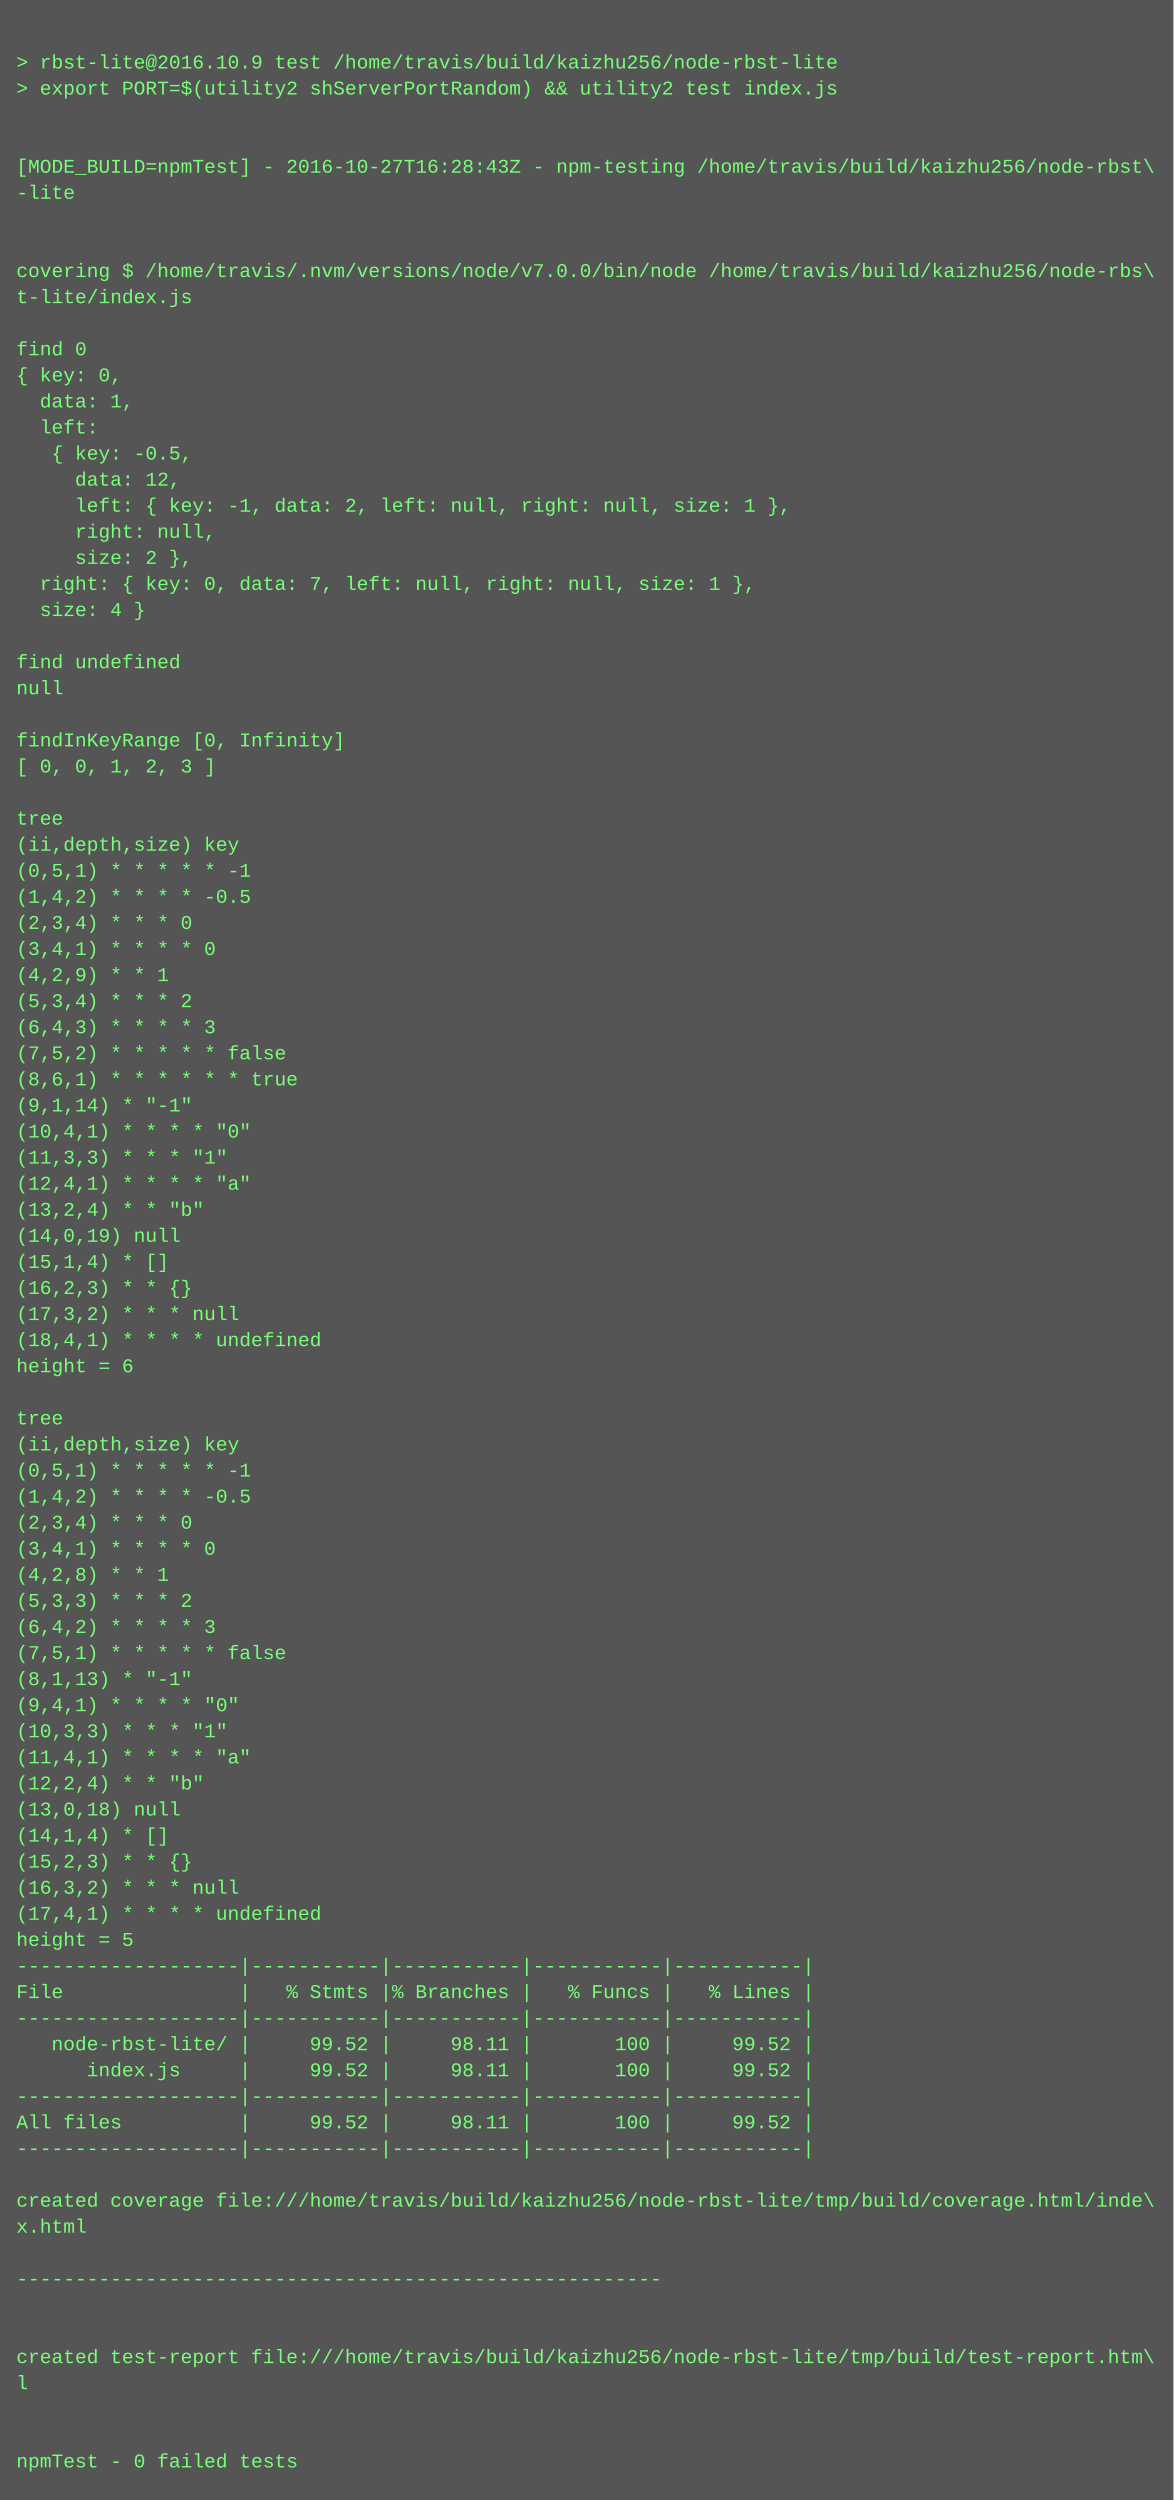
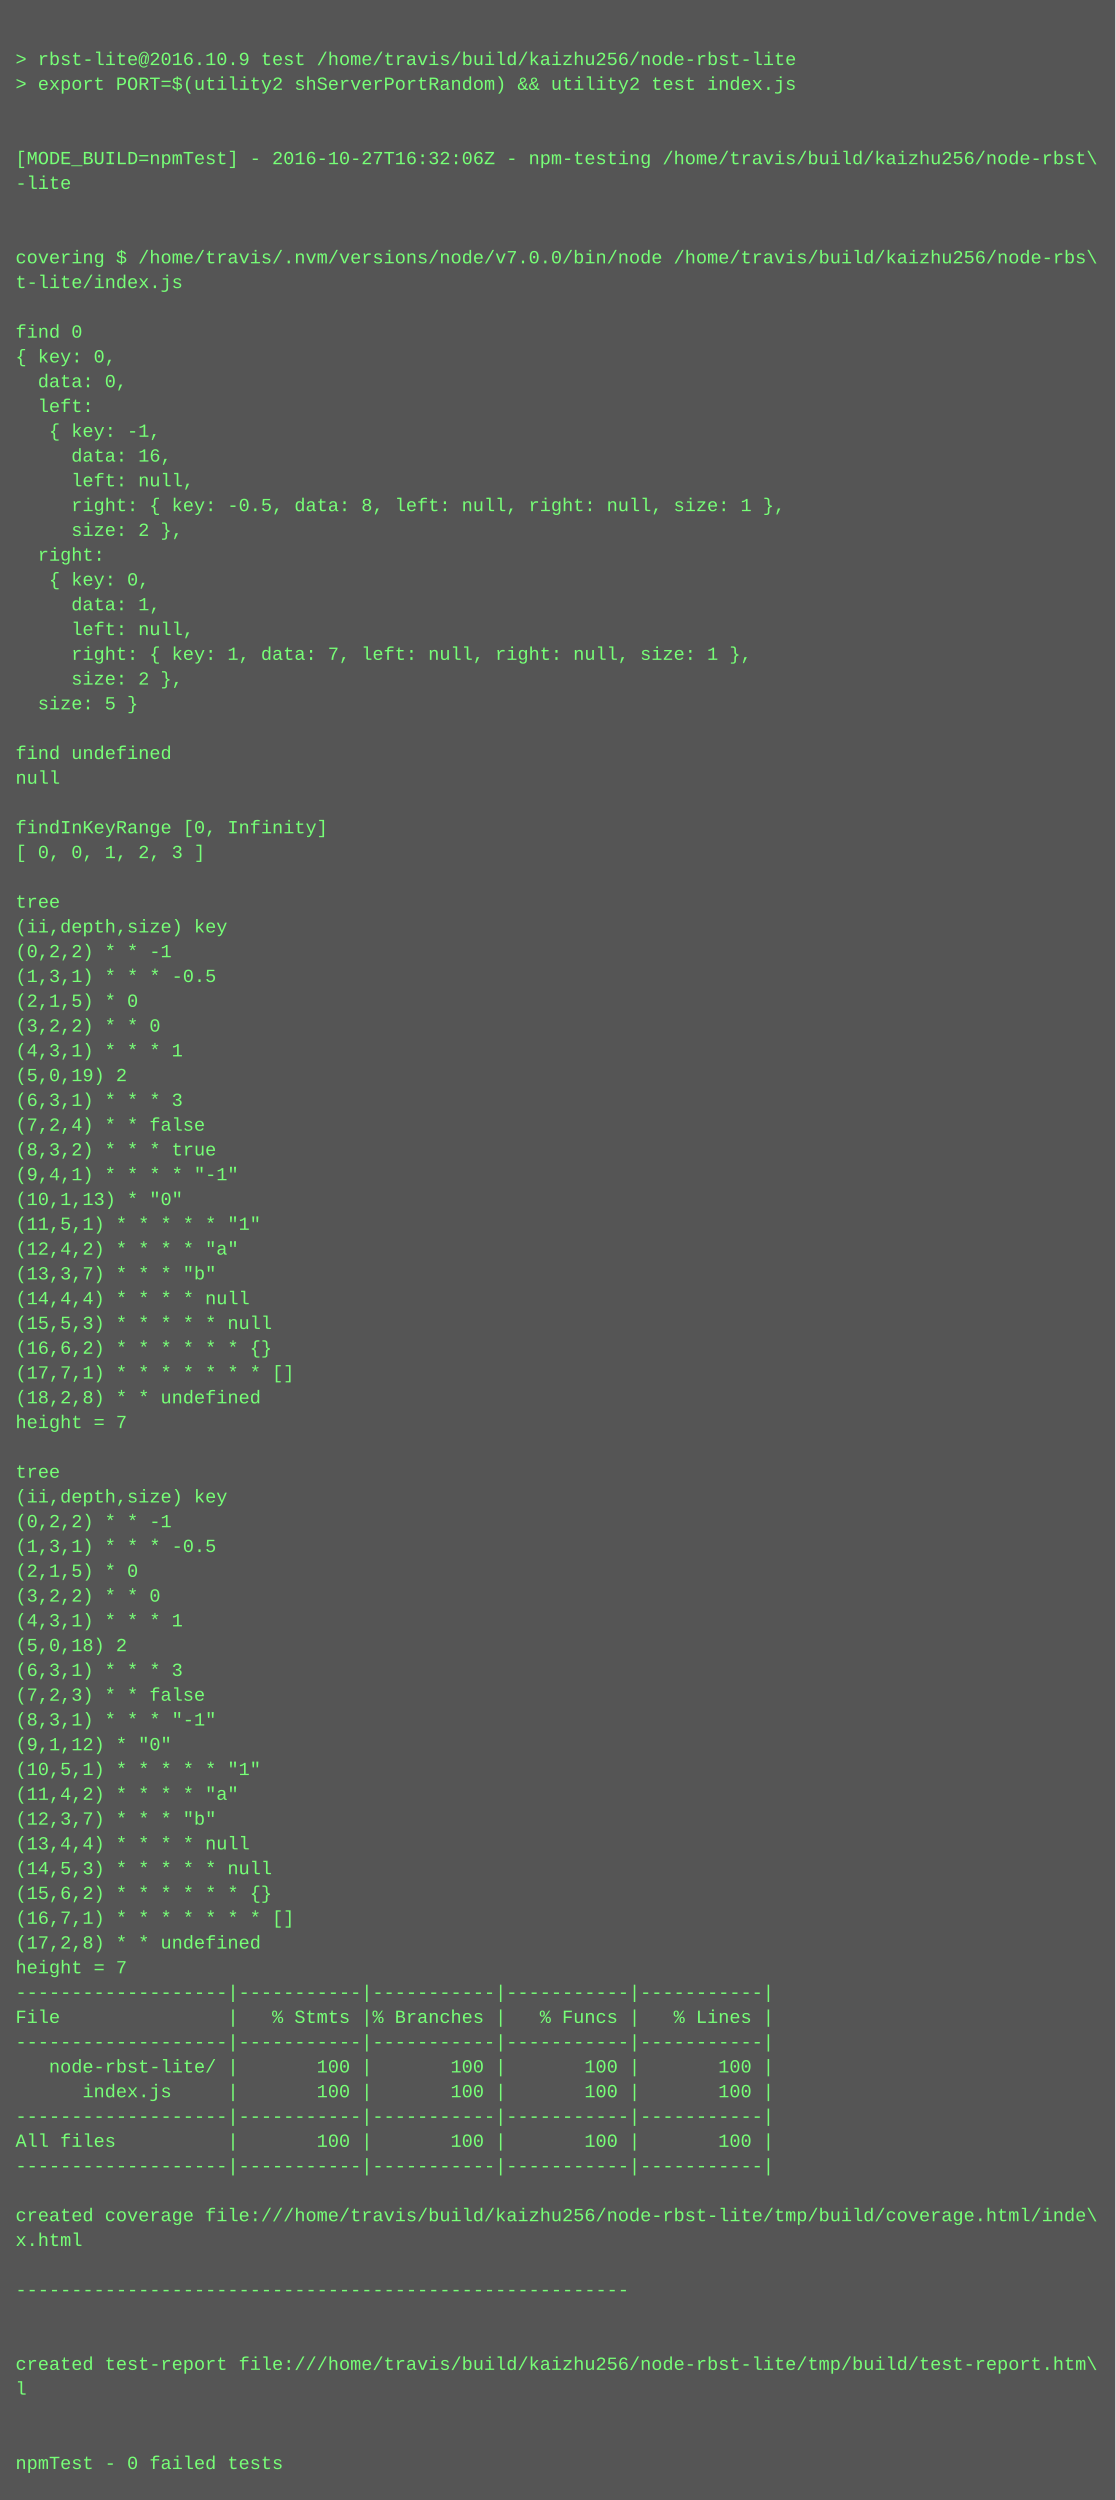
- <svg xmlns="http://www.w3.org/2000/svg" height="1534" width="720">
-   <rect height="1534" fill="#555" width="720" />
+ <svg xmlns="http://www.w3.org/2000/svg" height="1614" width="720">
+   <rect height="1614" fill="#555" width="720" />
  <text fill="#7f7" font-family="Courier New" font-size="12" xml:space="preserve">
    <tspan x="10" y="26" />
    <tspan x="10" y="42">&gt; rbst-lite@2016.10.9 test /home/travis/build/kaizhu256/node-rbst-lite</tspan>
    <tspan x="10" y="58">&gt; export PORT=$(utility2 shServerPortRandom) &amp;&amp; utility2 test index.js</tspan>
    <tspan x="10" y="74" />
    <tspan x="10" y="90" />
-     <tspan x="10" y="106">[MODE_BUILD=npmTest] - 2016-10-27T16:28:43Z - npm-testing /home/travis/build/kaizhu256/node-rbst\</tspan>
+     <tspan x="10" y="106">[MODE_BUILD=npmTest] - 2016-10-27T16:32:06Z - npm-testing /home/travis/build/kaizhu256/node-rbst\</tspan>
    <tspan x="10" y="122">-lite</tspan>
    <tspan x="10" y="138" />
    <tspan x="10" y="154" />
    <tspan x="10" y="170">covering $ /home/travis/.nvm/versions/node/v7.0.0/bin/node /home/travis/build/kaizhu256/node-rbs\</tspan>
    <tspan x="10" y="186">t-lite/index.js</tspan>
    <tspan x="10" y="202" />
    <tspan x="10" y="218">find 0</tspan>
    <tspan x="10" y="234">{ key: 0,</tspan>
-     <tspan x="10" y="250">  data: 1,</tspan>
+     <tspan x="10" y="250">  data: 0,</tspan>
    <tspan x="10" y="266">  left: </tspan>
-     <tspan x="10" y="282">   { key: -0.5,</tspan>
-     <tspan x="10" y="298">     data: 12,</tspan>
-     <tspan x="10" y="314">     left: { key: -1, data: 2, left: null, right: null, size: 1 },</tspan>
-     <tspan x="10" y="330">     right: null,</tspan>
+     <tspan x="10" y="282">   { key: -1,</tspan>
+     <tspan x="10" y="298">     data: 16,</tspan>
+     <tspan x="10" y="314">     left: null,</tspan>
+     <tspan x="10" y="330">     right: { key: -0.5, data: 8, left: null, right: null, size: 1 },</tspan>
    <tspan x="10" y="346">     size: 2 },</tspan>
-     <tspan x="10" y="362">  right: { key: 0, data: 7, left: null, right: null, size: 1 },</tspan>
-     <tspan x="10" y="378">  size: 4 }</tspan>
-     <tspan x="10" y="394" />
-     <tspan x="10" y="410">find undefined</tspan>
-     <tspan x="10" y="426">null</tspan>
-     <tspan x="10" y="442" />
-     <tspan x="10" y="458">findInKeyRange [0, Infinity]</tspan>
-     <tspan x="10" y="474">[ 0, 0, 1, 2, 3 ]</tspan>
-     <tspan x="10" y="490" />
-     <tspan x="10" y="506">tree</tspan>
-     <tspan x="10" y="522">(ii,depth,size) key</tspan>
-     <tspan x="10" y="538">(0,5,1) * * * * * -1</tspan>
-     <tspan x="10" y="554">(1,4,2) * * * * -0.5</tspan>
-     <tspan x="10" y="570">(2,3,4) * * * 0</tspan>
-     <tspan x="10" y="586">(3,4,1) * * * * 0</tspan>
-     <tspan x="10" y="602">(4,2,9) * * 1</tspan>
-     <tspan x="10" y="618">(5,3,4) * * * 2</tspan>
-     <tspan x="10" y="634">(6,4,3) * * * * 3</tspan>
-     <tspan x="10" y="650">(7,5,2) * * * * * false</tspan>
-     <tspan x="10" y="666">(8,6,1) * * * * * * true</tspan>
-     <tspan x="10" y="682">(9,1,14) * "-1"</tspan>
-     <tspan x="10" y="698">(10,4,1) * * * * "0"</tspan>
-     <tspan x="10" y="714">(11,3,3) * * * "1"</tspan>
-     <tspan x="10" y="730">(12,4,1) * * * * "a"</tspan>
-     <tspan x="10" y="746">(13,2,4) * * "b"</tspan>
-     <tspan x="10" y="762">(14,0,19) null</tspan>
-     <tspan x="10" y="778">(15,1,4) * []</tspan>
-     <tspan x="10" y="794">(16,2,3) * * {}</tspan>
-     <tspan x="10" y="810">(17,3,2) * * * null</tspan>
-     <tspan x="10" y="826">(18,4,1) * * * * undefined</tspan>
-     <tspan x="10" y="842">height = 6</tspan>
-     <tspan x="10" y="858" />
-     <tspan x="10" y="874">tree</tspan>
-     <tspan x="10" y="890">(ii,depth,size) key</tspan>
-     <tspan x="10" y="906">(0,5,1) * * * * * -1</tspan>
-     <tspan x="10" y="922">(1,4,2) * * * * -0.5</tspan>
-     <tspan x="10" y="938">(2,3,4) * * * 0</tspan>
-     <tspan x="10" y="954">(3,4,1) * * * * 0</tspan>
-     <tspan x="10" y="970">(4,2,8) * * 1</tspan>
-     <tspan x="10" y="986">(5,3,3) * * * 2</tspan>
-     <tspan x="10" y="1002">(6,4,2) * * * * 3</tspan>
-     <tspan x="10" y="1018">(7,5,1) * * * * * false</tspan>
-     <tspan x="10" y="1034">(8,1,13) * "-1"</tspan>
-     <tspan x="10" y="1050">(9,4,1) * * * * "0"</tspan>
-     <tspan x="10" y="1066">(10,3,3) * * * "1"</tspan>
-     <tspan x="10" y="1082">(11,4,1) * * * * "a"</tspan>
-     <tspan x="10" y="1098">(12,2,4) * * "b"</tspan>
-     <tspan x="10" y="1114">(13,0,18) null</tspan>
-     <tspan x="10" y="1130">(14,1,4) * []</tspan>
-     <tspan x="10" y="1146">(15,2,3) * * {}</tspan>
-     <tspan x="10" y="1162">(16,3,2) * * * null</tspan>
-     <tspan x="10" y="1178">(17,4,1) * * * * undefined</tspan>
-     <tspan x="10" y="1194">height = 5</tspan>
-     <tspan x="10" y="1210">-------------------|-----------|-----------|-----------|-----------|</tspan>
-     <tspan x="10" y="1226">File               |   % Stmts |% Branches |   % Funcs |   % Lines |</tspan>
-     <tspan x="10" y="1242">-------------------|-----------|-----------|-----------|-----------|</tspan>
-     <tspan x="10" y="1258">   node-rbst-lite/ |     99.52 |     98.11 |       100 |     99.52 |</tspan>
-     <tspan x="10" y="1274">      index.js     |     99.52 |     98.11 |       100 |     99.52 |</tspan>
+     <tspan x="10" y="362">  right: </tspan>
+     <tspan x="10" y="378">   { key: 0,</tspan>
+     <tspan x="10" y="394">     data: 1,</tspan>
+     <tspan x="10" y="410">     left: null,</tspan>
+     <tspan x="10" y="426">     right: { key: 1, data: 7, left: null, right: null, size: 1 },</tspan>
+     <tspan x="10" y="442">     size: 2 },</tspan>
+     <tspan x="10" y="458">  size: 5 }</tspan>
+     <tspan x="10" y="474" />
+     <tspan x="10" y="490">find undefined</tspan>
+     <tspan x="10" y="506">null</tspan>
+     <tspan x="10" y="522" />
+     <tspan x="10" y="538">findInKeyRange [0, Infinity]</tspan>
+     <tspan x="10" y="554">[ 0, 0, 1, 2, 3 ]</tspan>
+     <tspan x="10" y="570" />
+     <tspan x="10" y="586">tree</tspan>
+     <tspan x="10" y="602">(ii,depth,size) key</tspan>
+     <tspan x="10" y="618">(0,2,2) * * -1</tspan>
+     <tspan x="10" y="634">(1,3,1) * * * -0.5</tspan>
+     <tspan x="10" y="650">(2,1,5) * 0</tspan>
+     <tspan x="10" y="666">(3,2,2) * * 0</tspan>
+     <tspan x="10" y="682">(4,3,1) * * * 1</tspan>
+     <tspan x="10" y="698">(5,0,19) 2</tspan>
+     <tspan x="10" y="714">(6,3,1) * * * 3</tspan>
+     <tspan x="10" y="730">(7,2,4) * * false</tspan>
+     <tspan x="10" y="746">(8,3,2) * * * true</tspan>
+     <tspan x="10" y="762">(9,4,1) * * * * "-1"</tspan>
+     <tspan x="10" y="778">(10,1,13) * "0"</tspan>
+     <tspan x="10" y="794">(11,5,1) * * * * * "1"</tspan>
+     <tspan x="10" y="810">(12,4,2) * * * * "a"</tspan>
+     <tspan x="10" y="826">(13,3,7) * * * "b"</tspan>
+     <tspan x="10" y="842">(14,4,4) * * * * null</tspan>
+     <tspan x="10" y="858">(15,5,3) * * * * * null</tspan>
+     <tspan x="10" y="874">(16,6,2) * * * * * * {}</tspan>
+     <tspan x="10" y="890">(17,7,1) * * * * * * * []</tspan>
+     <tspan x="10" y="906">(18,2,8) * * undefined</tspan>
+     <tspan x="10" y="922">height = 7</tspan>
+     <tspan x="10" y="938" />
+     <tspan x="10" y="954">tree</tspan>
+     <tspan x="10" y="970">(ii,depth,size) key</tspan>
+     <tspan x="10" y="986">(0,2,2) * * -1</tspan>
+     <tspan x="10" y="1002">(1,3,1) * * * -0.5</tspan>
+     <tspan x="10" y="1018">(2,1,5) * 0</tspan>
+     <tspan x="10" y="1034">(3,2,2) * * 0</tspan>
+     <tspan x="10" y="1050">(4,3,1) * * * 1</tspan>
+     <tspan x="10" y="1066">(5,0,18) 2</tspan>
+     <tspan x="10" y="1082">(6,3,1) * * * 3</tspan>
+     <tspan x="10" y="1098">(7,2,3) * * false</tspan>
+     <tspan x="10" y="1114">(8,3,1) * * * "-1"</tspan>
+     <tspan x="10" y="1130">(9,1,12) * "0"</tspan>
+     <tspan x="10" y="1146">(10,5,1) * * * * * "1"</tspan>
+     <tspan x="10" y="1162">(11,4,2) * * * * "a"</tspan>
+     <tspan x="10" y="1178">(12,3,7) * * * "b"</tspan>
+     <tspan x="10" y="1194">(13,4,4) * * * * null</tspan>
+     <tspan x="10" y="1210">(14,5,3) * * * * * null</tspan>
+     <tspan x="10" y="1226">(15,6,2) * * * * * * {}</tspan>
+     <tspan x="10" y="1242">(16,7,1) * * * * * * * []</tspan>
+     <tspan x="10" y="1258">(17,2,8) * * undefined</tspan>
+     <tspan x="10" y="1274">height = 7</tspan>
    <tspan x="10" y="1290">-------------------|-----------|-----------|-----------|-----------|</tspan>
-     <tspan x="10" y="1306">All files          |     99.52 |     98.11 |       100 |     99.52 |</tspan>
+     <tspan x="10" y="1306">File               |   % Stmts |% Branches |   % Funcs |   % Lines |</tspan>
    <tspan x="10" y="1322">-------------------|-----------|-----------|-----------|-----------|</tspan>
-     <tspan x="10" y="1338" />
-     <tspan x="10" y="1354">created coverage file:///home/travis/build/kaizhu256/node-rbst-lite/tmp/build/coverage.html/inde\</tspan>
-     <tspan x="10" y="1370">x.html</tspan>
-     <tspan x="10" y="1386" />
-     <tspan x="10" y="1402">-------------------------------------------------------</tspan>
+     <tspan x="10" y="1338">   node-rbst-lite/ |       100 |       100 |       100 |       100 |</tspan>
+     <tspan x="10" y="1354">      index.js     |       100 |       100 |       100 |       100 |</tspan>
+     <tspan x="10" y="1370">-------------------|-----------|-----------|-----------|-----------|</tspan>
+     <tspan x="10" y="1386">All files          |       100 |       100 |       100 |       100 |</tspan>
+     <tspan x="10" y="1402">-------------------|-----------|-----------|-----------|-----------|</tspan>
    <tspan x="10" y="1418" />
-     <tspan x="10" y="1434" />
-     <tspan x="10" y="1450">created test-report file:///home/travis/build/kaizhu256/node-rbst-lite/tmp/build/test-report.htm\</tspan>
-     <tspan x="10" y="1466">l</tspan>
-     <tspan x="10" y="1482" />
+     <tspan x="10" y="1434">created coverage file:///home/travis/build/kaizhu256/node-rbst-lite/tmp/build/coverage.html/inde\</tspan>
+     <tspan x="10" y="1450">x.html</tspan>
+     <tspan x="10" y="1466" />
+     <tspan x="10" y="1482">-------------------------------------------------------</tspan>
    <tspan x="10" y="1498" />
-     <tspan x="10" y="1514">npmTest - 0 failed tests</tspan>
+     <tspan x="10" y="1514" />
+     <tspan x="10" y="1530">created test-report file:///home/travis/build/kaizhu256/node-rbst-lite/tmp/build/test-report.htm\</tspan>
+     <tspan x="10" y="1546">l</tspan>
+     <tspan x="10" y="1562" />
+     <tspan x="10" y="1578" />
+     <tspan x="10" y="1594">npmTest - 0 failed tests</tspan>
  </text>
</svg>
